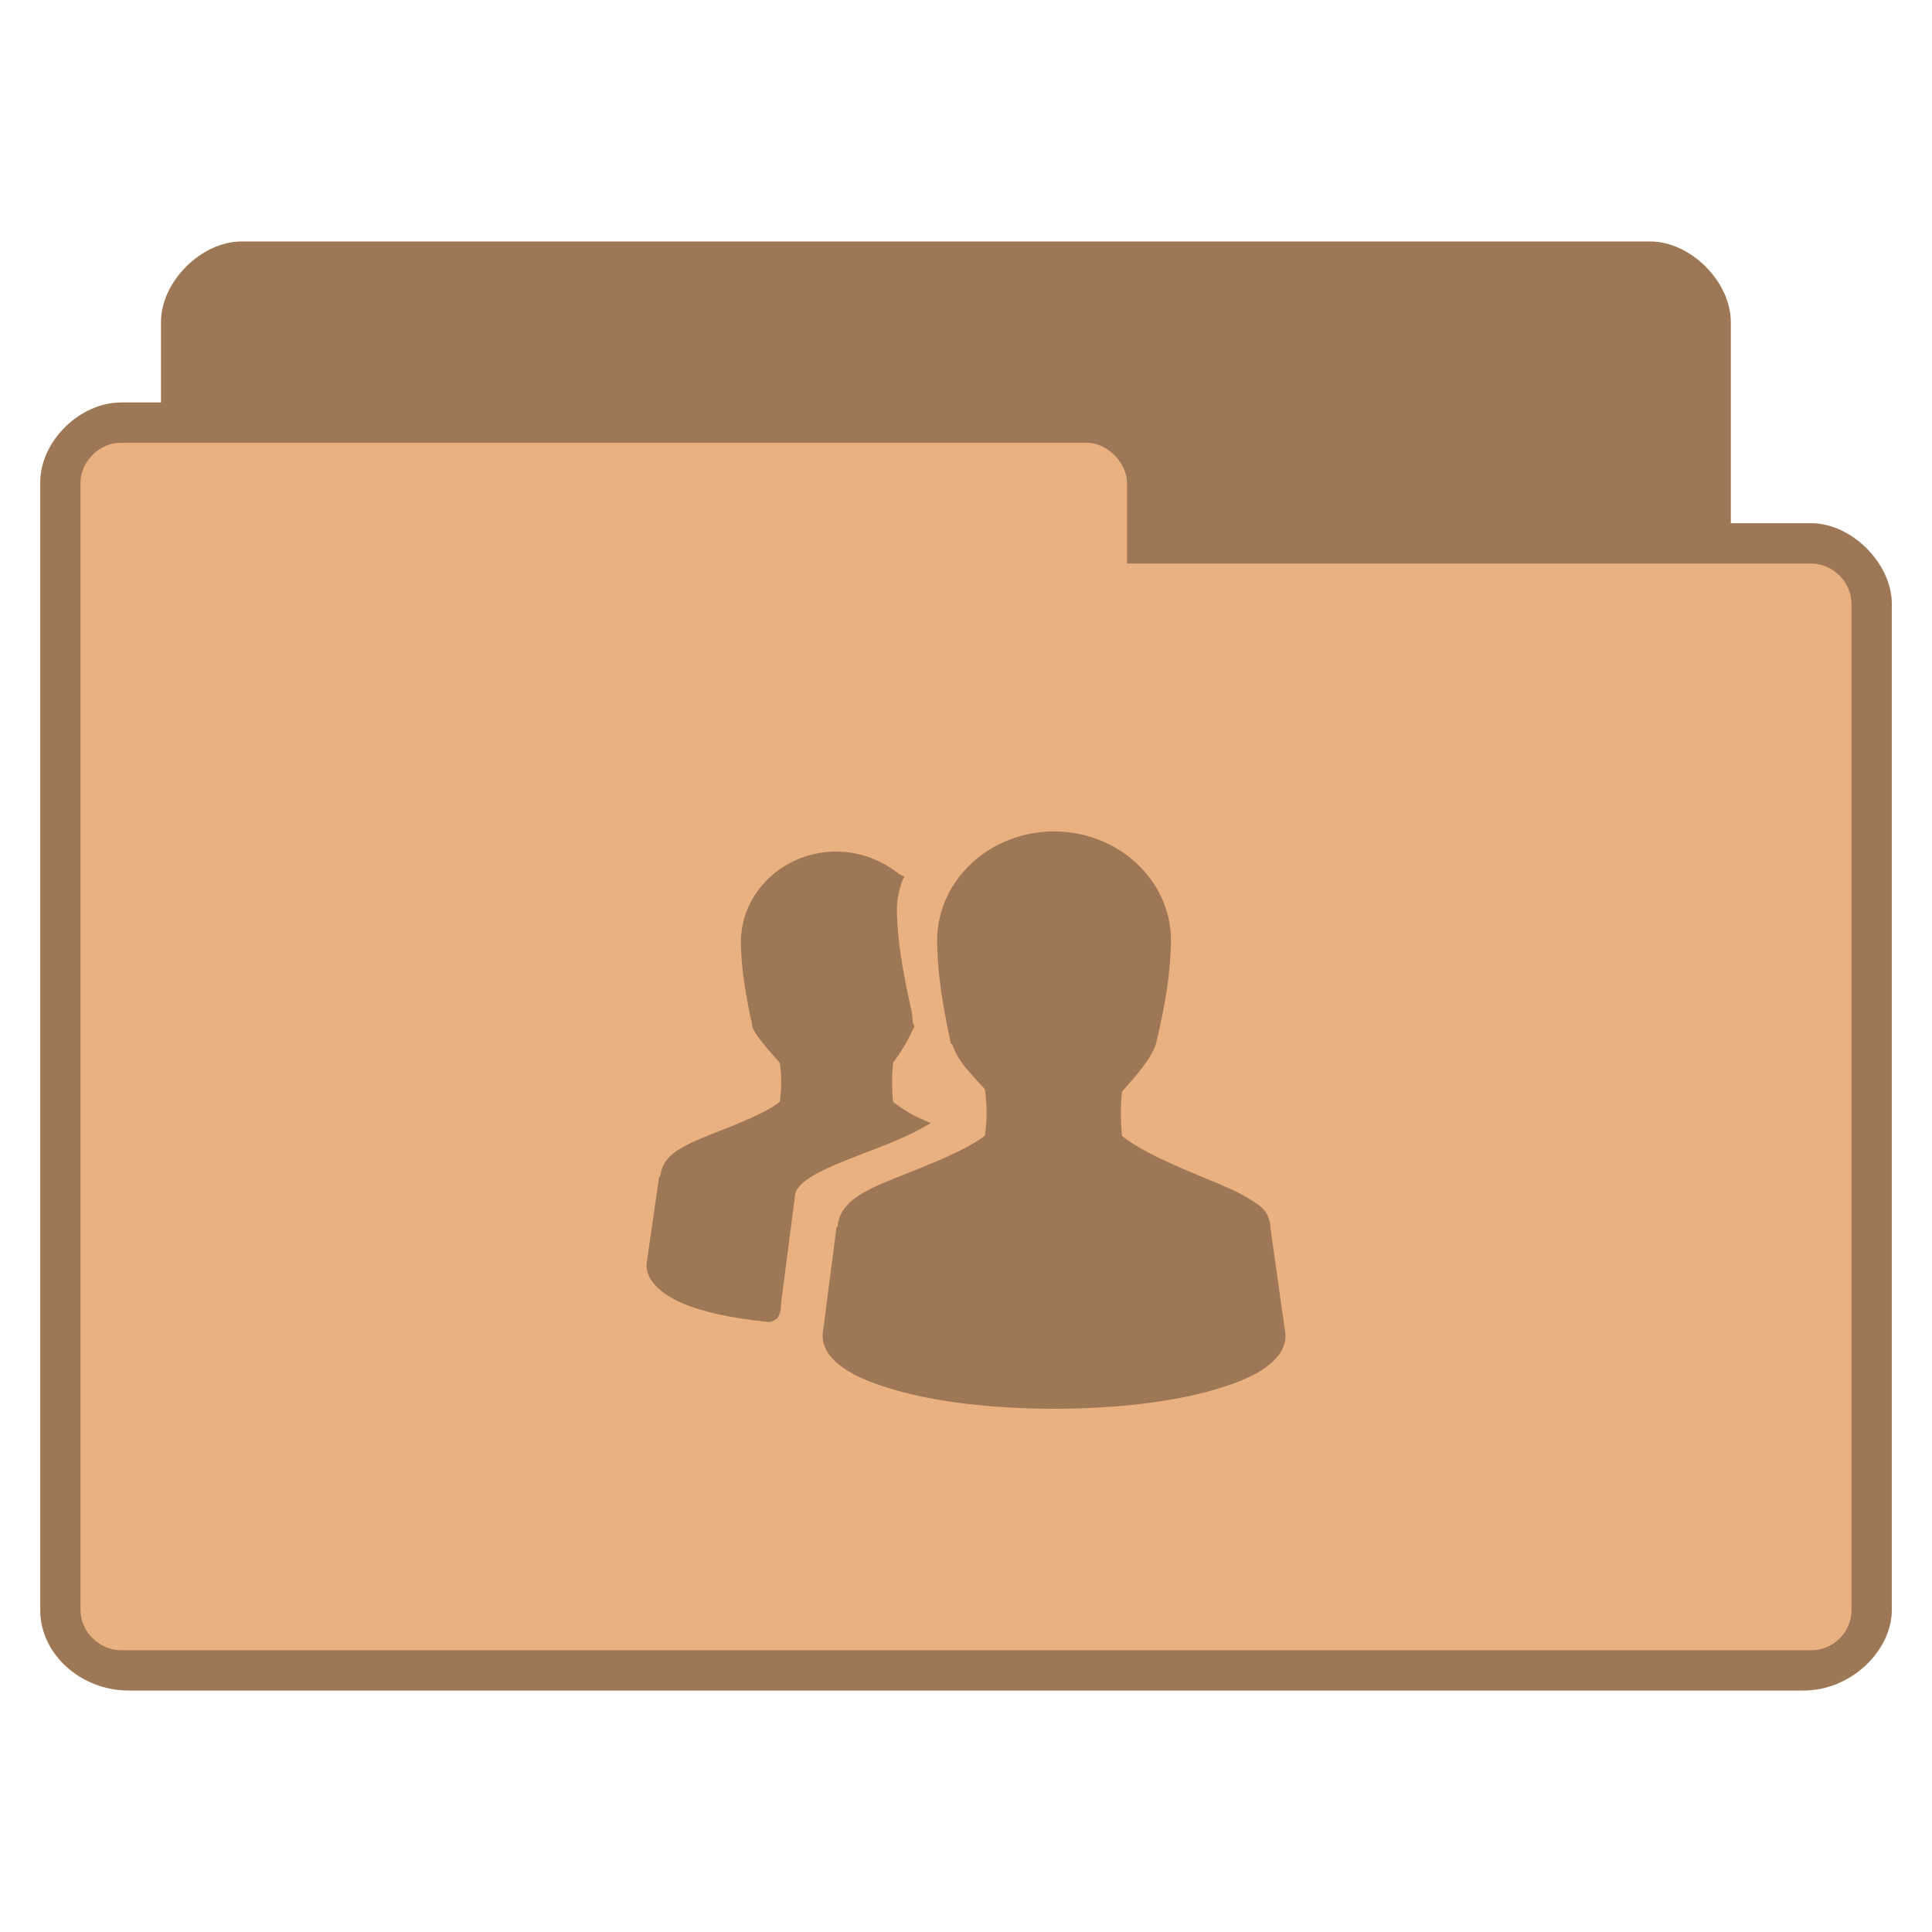
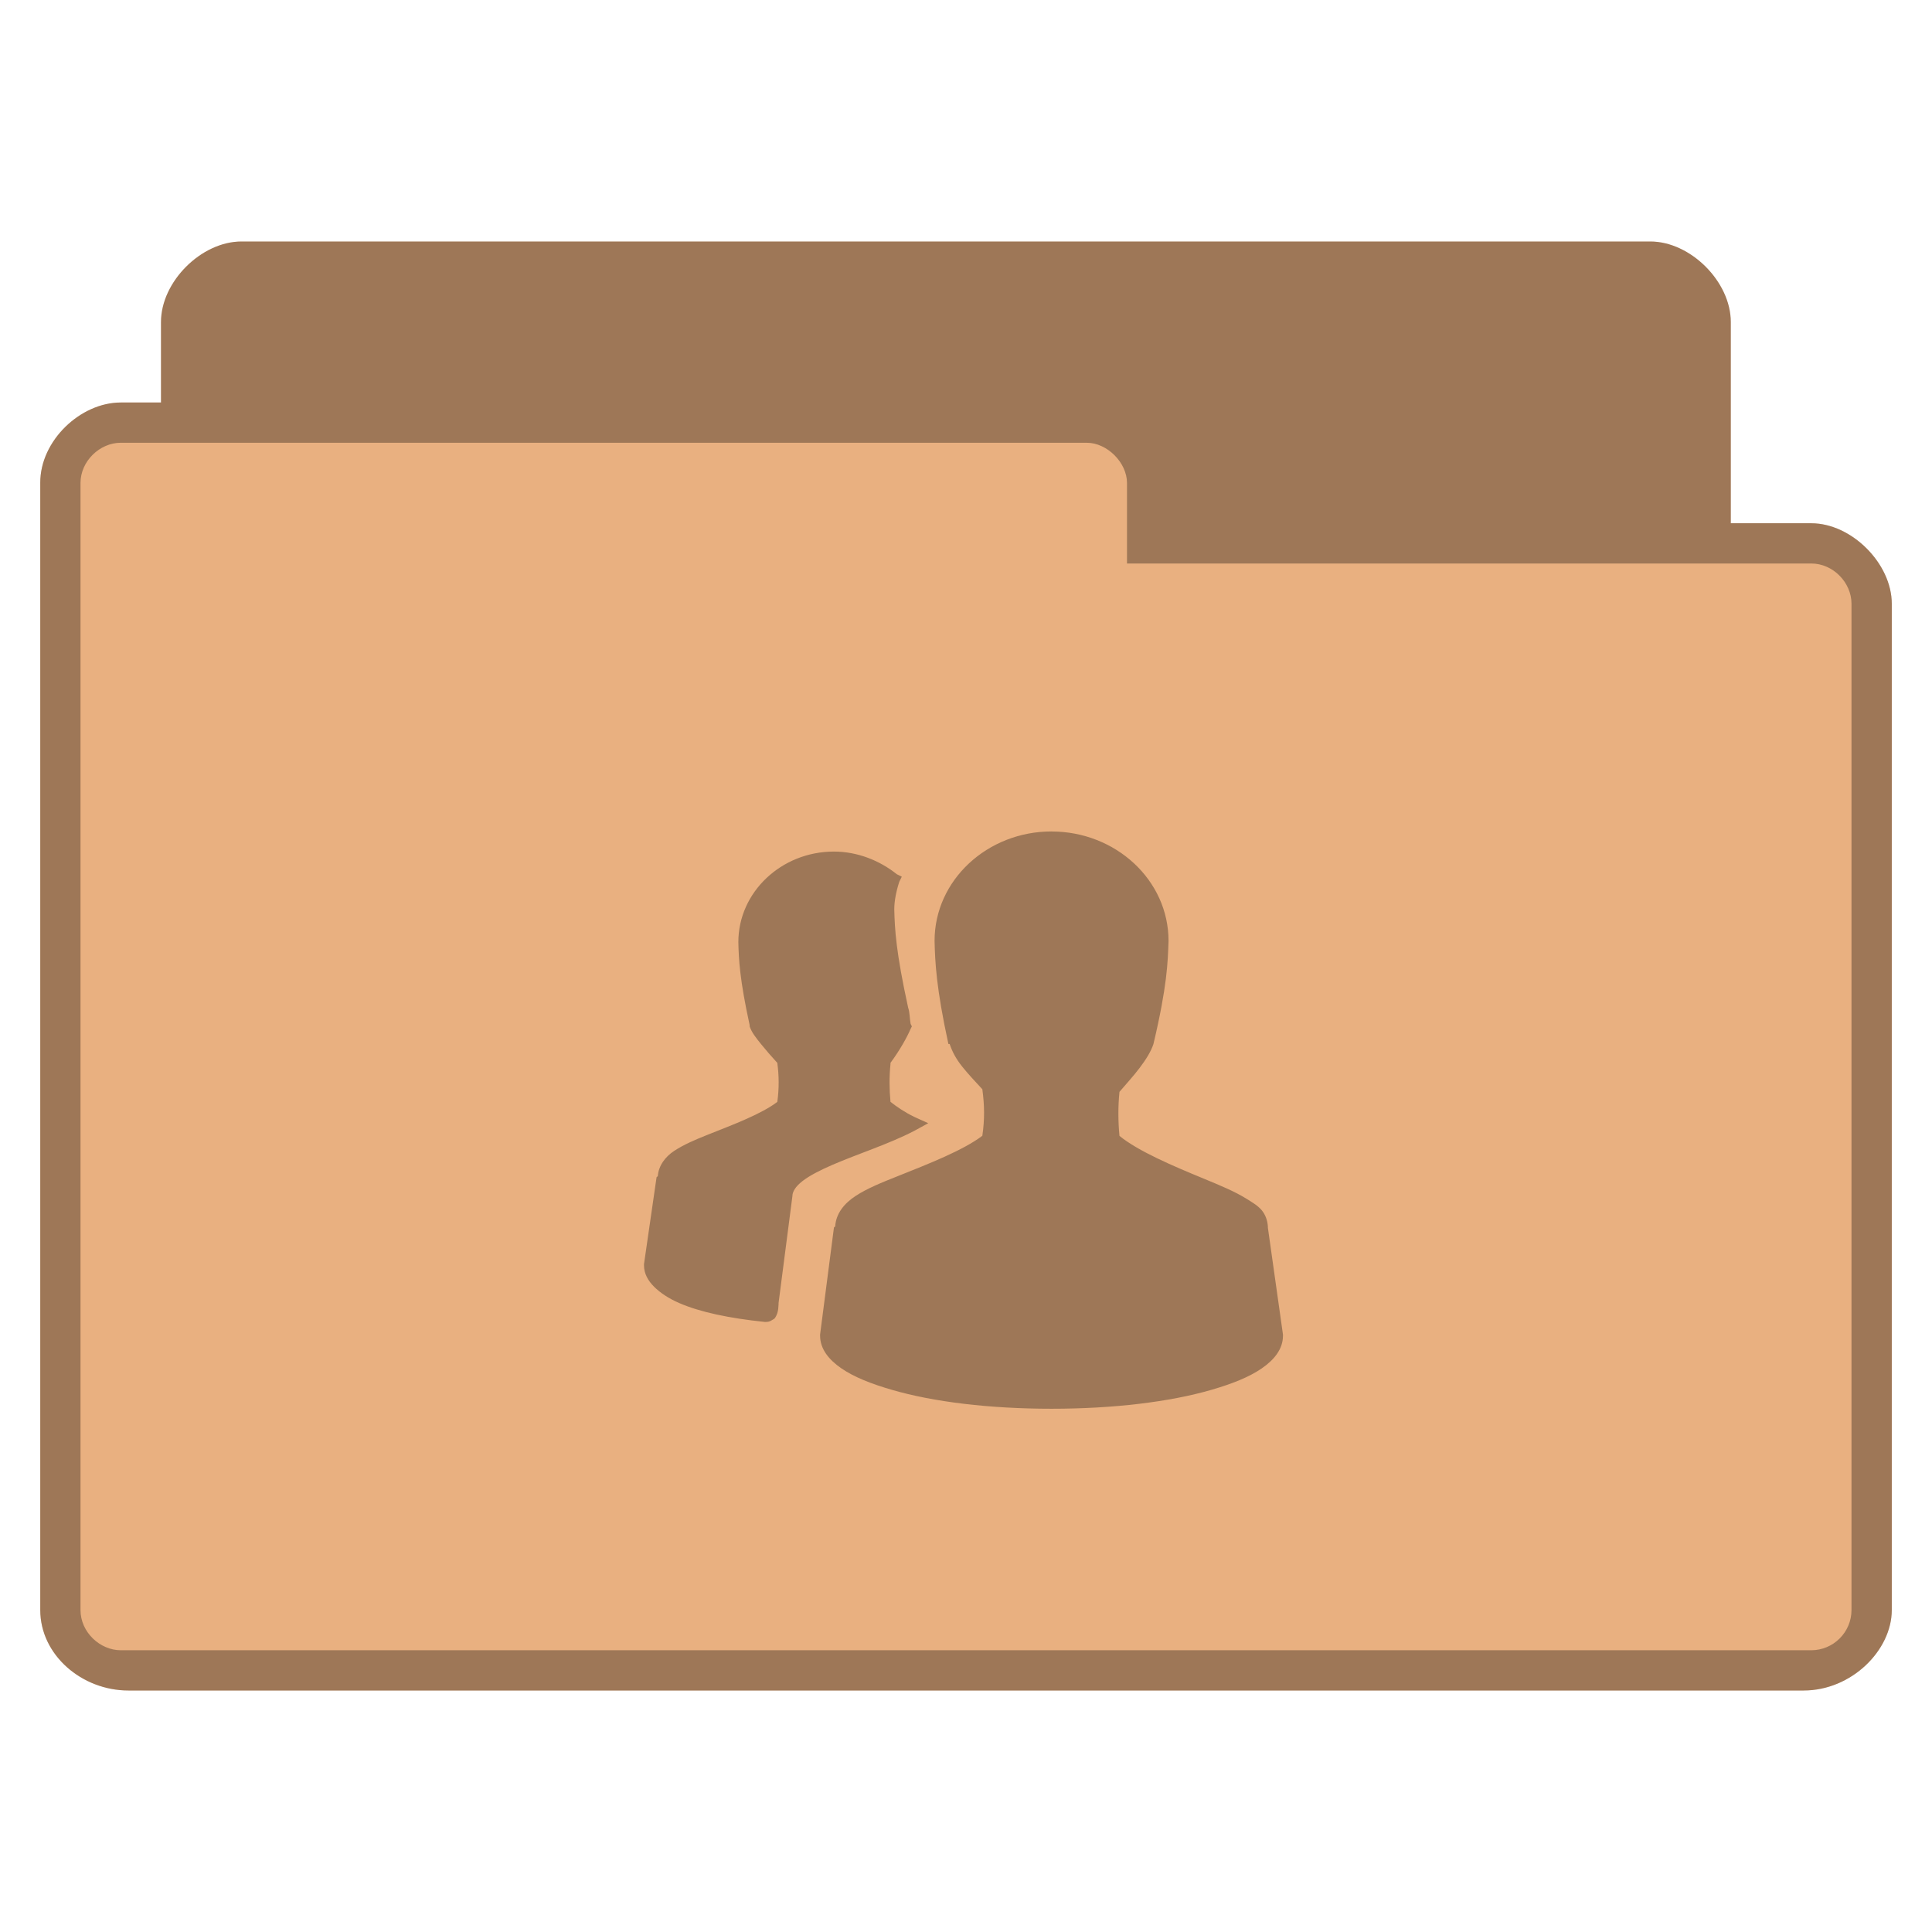
<svg xmlns="http://www.w3.org/2000/svg" width="48" viewBox="0 0 48 48" height="48" id="svg3011" version="1.1">
  <defs id="defs3027" />
  <path style="font-size:medium;font-style:normal;font-variant:normal;font-weight:normal;font-stretch:normal;text-indent:0;text-align:start;text-decoration:none;line-height:normal;letter-spacing:normal;word-spacing:normal;text-transform:none;direction:ltr;block-progression:tb;writing-mode:lr-tb;text-anchor:start;baseline-shift:baseline;color:#000000;fill:#e9b080;fill-opacity:1;fill-rule:nonzero;stroke:none;stroke-width:1;marker:none;visibility:visible;display:inline;overflow:visible;enable-background:accumulate;font-family:Sans;-inkscape-font-specification:Sans" d="m 6,6 c -1,0 -2,1 -2,2 l 0,2 -1,0 c -1,0 -2.006,0.949 -2,2 l 0,28 c 1.28e-4,1.121 1.038,2 2.188,2 l 41.625,0 c 1.188,0 2.188,-1 2.188,-2 l 0,-25 c 0,-1 -1,-2 -2,-2 l -2,0 0,-5 c 0,-1 -1,-2 -2,-2 z" id="path3770" />
-   <path style="line-height:normal;color:#000000;fill:#000000;fill-opacity:0.322" d="m 26.188,20.656 c -1.592,0 -2.906,1.208 -2.906,2.719 0.012,0.518 0.041,1.175 0.344,2.562 l 0.031,0 c 0.061,0.183 0.155,0.366 0.312,0.562 0.141,0.176 0.328,0.377 0.5,0.562 0.053,0.392 0.061,0.735 0,1.156 -0.473,0.359 -1.326,0.694 -2.094,1 -0.4,0.159 -0.77,0.307 -1.062,0.5 -0.279,0.184 -0.48,0.435 -0.5,0.75 -9.4e-4,0.015 -0.031,0.016 -0.031,0.031 l -0.344,2.656 0,0.031 c 0,0.329 0.219,0.599 0.531,0.812 0.312,0.214 0.735,0.382 1.25,0.531 C 23.248,34.83 24.645,35 26.188,35 c 1.543,0 2.939,-0.17 3.969,-0.469 0.515,-0.149 0.938,-0.317 1.25,-0.531 0.312,-0.214 0.531,-0.483 0.531,-0.812 l 0,-0.031 L 31.562,30.5 c -5.7e-5,-0.01 6.31e-4,-0.021 0,-0.031 -0.009,-0.15 -0.064,-0.298 -0.156,-0.406 -0.099,-0.115 -0.23,-0.19 -0.375,-0.281 -0.291,-0.182 -0.662,-0.335 -1.062,-0.5 -0.778,-0.32 -1.629,-0.683 -2.094,-1.062 -0.035,-0.362 -0.037,-0.731 0,-1.094 0.168,-0.198 0.357,-0.403 0.5,-0.594 0.16,-0.212 0.281,-0.405 0.344,-0.594 0.342,-1.444 0.357,-2.034 0.375,-2.562 0,-1.511 -1.314,-2.719 -2.906,-2.719 z m -5.406,0.5 c -1.308,0 -2.375,1.01 -2.375,2.25 0.01,0.425 0.032,0.924 0.281,2.062 l 0,0.031 c 0.051,0.152 0.15,0.274 0.281,0.438 0.115,0.143 0.268,0.319 0.406,0.469 0.042,0.314 0.047,0.632 0,0.969 -0.386,0.296 -1.086,0.562 -1.719,0.812 -0.328,0.13 -0.604,0.249 -0.844,0.406 -0.226,0.149 -0.387,0.37 -0.406,0.625 -0.001,0.015 -0.031,0.016 -0.031,0.031 l -0.312,2.156 0,0.031 c 0,0.203 0.097,0.378 0.25,0.531 0.153,0.153 0.365,0.293 0.625,0.406 0.512,0.223 1.242,0.378 2.125,0.469 l 0.031,0 c 0.048,1.01e-4 0.096,-0.013 0.125,-0.031 0.036,-0.023 0.078,-0.041 0.094,-0.062 0.031,-0.043 0.049,-0.086 0.062,-0.125 0.023,-0.068 0.028,-0.149 0.031,-0.219 4.51e-4,-0.01 0,-0.021 0,-0.031 L 19.75,29.719 c -4.82e-4,-0.109 0.075,-0.239 0.25,-0.375 0.175,-0.136 0.44,-0.272 0.75,-0.406 0.619,-0.268 1.404,-0.517 2.031,-0.844 L 23.125,27.906 22.781,27.75 c -0.248,-0.12 -0.438,-0.253 -0.594,-0.375 -0.03,-0.308 -0.032,-0.63 0,-0.938 0.001,-0.01 -0.001,-0.021 0,-0.031 0.238,-0.321 0.42,-0.654 0.5,-0.844 L 22.719,25.5 22.688,25.438 c -0.027,-0.155 -0.018,-0.273 -0.062,-0.406 -0.3,-1.371 -0.332,-1.936 -0.344,-2.438 0,-0.211 0.049,-0.456 0.125,-0.688 l 0.062,-0.125 -0.125,-0.062 c -0.417,-0.334 -0.97,-0.562 -1.562,-0.562 z" id="path3023" />
  <path style="font-size:medium;font-style:normal;font-variant:normal;font-weight:normal;font-stretch:normal;text-indent:0;text-align:start;text-decoration:none;line-height:normal;letter-spacing:normal;word-spacing:normal;text-transform:none;direction:ltr;block-progression:tb;writing-mode:lr-tb;text-anchor:start;baseline-shift:baseline;color:#000000;fill:#000000;fill-opacity:0.322;fill-rule:nonzero;stroke:none;stroke-width:1;marker:none;visibility:visible;display:inline;overflow:visible;enable-background:accumulate;font-family:Sans;-inkscape-font-specification:Sans" d="m 6,6 c -1,0 -2,1 -2,2 l 0,2 -1,0 c -1,0 -2.006,0.949 -2,2 l 0,28 c 1.28e-4,1.121 1.038,2 2.188,2 l 41.625,0 c 1.188,0 2.188,-1 2.188,-2 l 0,-25 c 0,-1 -1,-2 -2,-2 l -2,0 0,-5 c 0,-1 -1,-2 -2,-2 l -35,0 z m -3,5 24,0 c 0.507,0 1,0.494 1,1 l 0,2 17,0 c 0.541,0 1,0.472 1,1 l 0,25 c 0,0.554 -0.452,1 -1,1 l -42,0 c -0.513,0 -1,-0.446 -1,-1 l 0,-28 c 0,-0.543 0.479,-1 1,-1 z" id="path3779" />
+   <path id="path4054" d="m 26.125,20.657 c -1.592,0 -2.906,1.208 -2.906,2.719 0.012,0.518 0.041,1.175 0.344,2.562 l 0.031,0 c 0.061,0.183 0.155,0.366 0.312,0.562 0.141,0.176 0.328,0.377 0.5,0.562 0.053,0.392 0.061,0.735 0,1.156 -0.473,0.359 -1.326,0.694 -2.094,1 -0.4,0.159 -0.77,0.307 -1.062,0.5 -0.279,0.184 -0.48,0.435 -0.5,0.75 -9.4e-4,0.015 -0.031,0.016 -0.031,0.031 l -0.344,2.656 0,0.031 c 0,0.329 0.219,0.599 0.531,0.812 0.312,0.214 0.735,0.382 1.25,0.531 C 23.186,34.83 24.582,35 26.125,35 c 1.543,0 2.939,-0.17 3.969,-0.469 0.515,-0.149 0.938,-0.317 1.25,-0.531 0.312,-0.214 0.531,-0.483 0.531,-0.812 l 0,-0.031 -0.375,-2.656 c -5.7e-5,-0.01 6.31e-4,-0.021 0,-0.031 -0.009,-0.15 -0.064,-0.298 -0.156,-0.406 -0.099,-0.116 -0.23,-0.19 -0.375,-0.281 -0.291,-0.182 -0.662,-0.335 -1.062,-0.5 -0.778,-0.32 -1.629,-0.683 -2.094,-1.062 -0.035,-0.362 -0.037,-0.732 0,-1.094 0.168,-0.198 0.357,-0.403 0.5,-0.594 0.16,-0.212 0.281,-0.405 0.344,-0.594 0.342,-1.444 0.357,-2.034 0.375,-2.562 0,-1.511 -1.314,-2.719 -2.906,-2.719 z m -5.406,0.5 c -1.308,0 -2.375,1.01 -2.375,2.25 0.01,0.425 0.032,0.924 0.281,2.062 l 0,0.031 c 0.051,0.152 0.15,0.274 0.281,0.438 0.115,0.143 0.268,0.319 0.406,0.469 0.042,0.314 0.047,0.632 0,0.969 -0.386,0.296 -1.086,0.562 -1.719,0.812 -0.328,0.13 -0.604,0.249 -0.844,0.406 -0.226,0.149 -0.387,0.37 -0.406,0.625 -0.001,0.015 -0.031,0.016 -0.031,0.031 L 16,31.406 l 0,0.031 c 0,0.203 0.097,0.378 0.25,0.531 0.153,0.153 0.365,0.293 0.625,0.406 0.512,0.223 1.242,0.378 2.125,0.469 l 0.031,0 c 0.048,10e-5 0.096,-0.013 0.125,-0.031 0.036,-0.023 0.078,-0.041 0.094,-0.062 0.031,-0.043 0.049,-0.086 0.062,-0.125 0.023,-0.068 0.028,-0.149 0.031,-0.219 4.51e-4,-0.01 0,-0.021 0,-0.031 l 0.344,-2.656 c -4.82e-4,-0.109 0.075,-0.239 0.25,-0.375 0.175,-0.136 0.44,-0.272 0.75,-0.406 0.619,-0.268 1.404,-0.517 2.031,-0.844 l 0.344,-0.188 -0.344,-0.156 c -0.248,-0.12 -0.438,-0.253 -0.594,-0.375 -0.03,-0.308 -0.032,-0.63 0,-0.938 0.001,-0.01 -0.001,-0.021 0,-0.031 0.238,-0.321 0.42,-0.654 0.5,-0.844 l 0.031,-0.062 -0.031,-0.062 c -0.027,-0.155 -0.018,-0.273 -0.062,-0.406 -0.3,-1.371 -0.332,-1.936 -0.344,-2.438 0,-0.211 0.049,-0.456 0.125,-0.688 l 0.062,-0.125 -0.125,-0.062 c -0.417,-0.334 -0.97,-0.562 -1.562,-0.562 z" style="line-height:normal;opacity:1;color:#000000;fill:#000000;fill-opacity:0.322" />
</svg>
